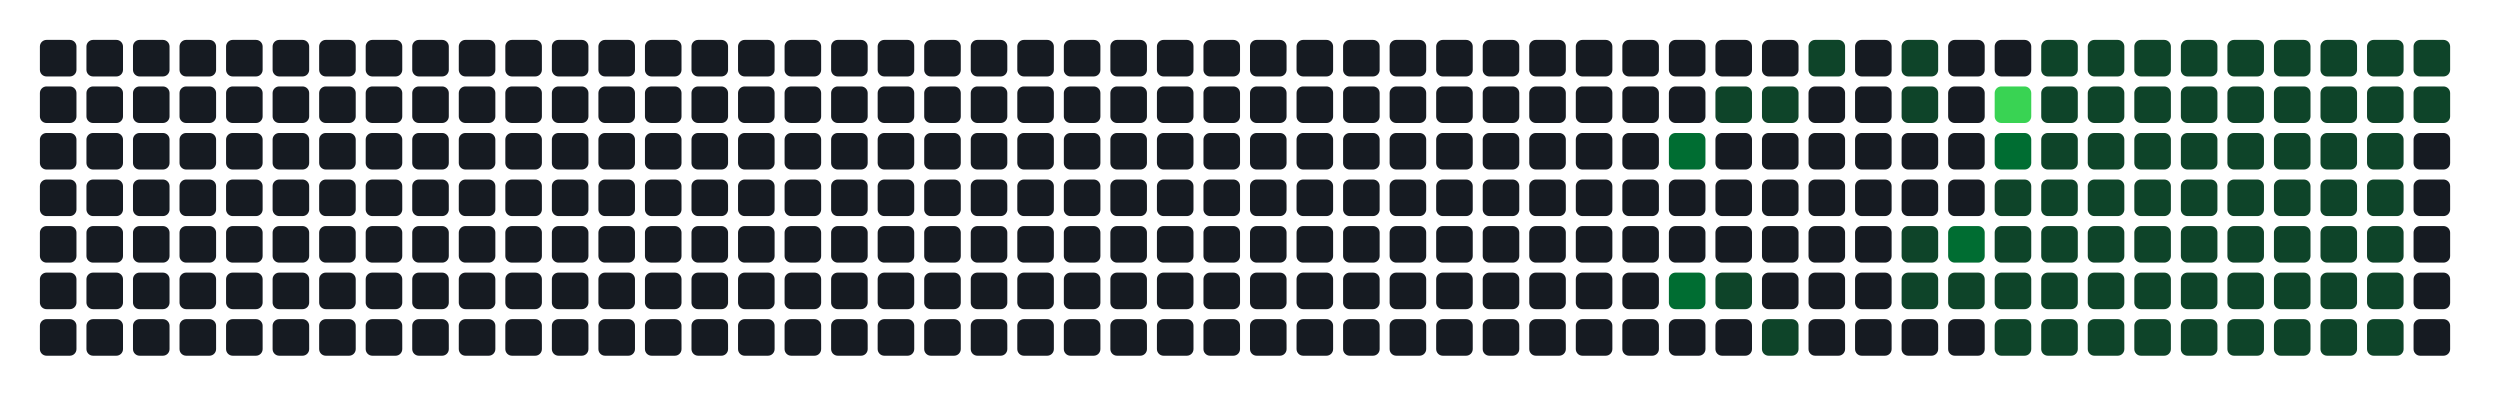
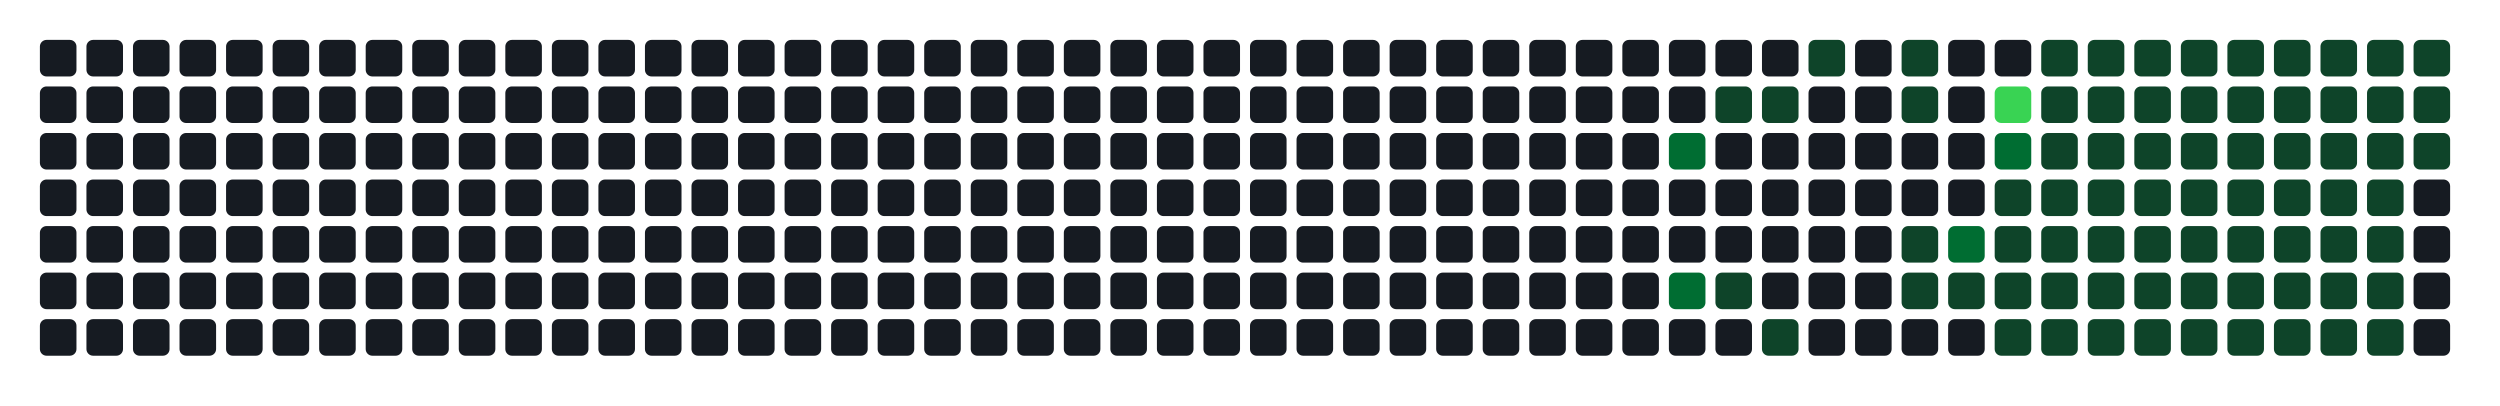
- <svg xmlns="http://www.w3.org/2000/svg" width="752" height="122" viewBox="0 0 752 122" role="img" aria-label="Atividade agregada de 306 commits em todos os repositorios da organizacao">
+ <svg xmlns="http://www.w3.org/2000/svg" width="752" height="122" viewBox="0 0 752 122" role="img" aria-label="Atividade agregada de 308 commits em todos os repositorios da organizacao">
  <rect width="100%" height="100%" fill="transparent" />
  <rect x="12" y="12" width="11" height="11" rx="2" ry="2" fill="#161b22" />
  <rect x="12" y="26" width="11" height="11" rx="2" ry="2" fill="#161b22" />
  <rect x="12" y="40" width="11" height="11" rx="2" ry="2" fill="#161b22" />
  <rect x="12" y="54" width="11" height="11" rx="2" ry="2" fill="#161b22" />
  <rect x="12" y="68" width="11" height="11" rx="2" ry="2" fill="#161b22" />
  <rect x="12" y="82" width="11" height="11" rx="2" ry="2" fill="#161b22" />
  <rect x="12" y="96" width="11" height="11" rx="2" ry="2" fill="#161b22" />
  <rect x="26" y="12" width="11" height="11" rx="2" ry="2" fill="#161b22" />
  <rect x="26" y="26" width="11" height="11" rx="2" ry="2" fill="#161b22" />
  <rect x="26" y="40" width="11" height="11" rx="2" ry="2" fill="#161b22" />
  <rect x="26" y="54" width="11" height="11" rx="2" ry="2" fill="#161b22" />
  <rect x="26" y="68" width="11" height="11" rx="2" ry="2" fill="#161b22" />
  <rect x="26" y="82" width="11" height="11" rx="2" ry="2" fill="#161b22" />
  <rect x="26" y="96" width="11" height="11" rx="2" ry="2" fill="#161b22" />
  <rect x="40" y="12" width="11" height="11" rx="2" ry="2" fill="#161b22" />
  <rect x="40" y="26" width="11" height="11" rx="2" ry="2" fill="#161b22" />
  <rect x="40" y="40" width="11" height="11" rx="2" ry="2" fill="#161b22" />
  <rect x="40" y="54" width="11" height="11" rx="2" ry="2" fill="#161b22" />
  <rect x="40" y="68" width="11" height="11" rx="2" ry="2" fill="#161b22" />
  <rect x="40" y="82" width="11" height="11" rx="2" ry="2" fill="#161b22" />
  <rect x="40" y="96" width="11" height="11" rx="2" ry="2" fill="#161b22" />
  <rect x="54" y="12" width="11" height="11" rx="2" ry="2" fill="#161b22" />
  <rect x="54" y="26" width="11" height="11" rx="2" ry="2" fill="#161b22" />
  <rect x="54" y="40" width="11" height="11" rx="2" ry="2" fill="#161b22" />
  <rect x="54" y="54" width="11" height="11" rx="2" ry="2" fill="#161b22" />
  <rect x="54" y="68" width="11" height="11" rx="2" ry="2" fill="#161b22" />
  <rect x="54" y="82" width="11" height="11" rx="2" ry="2" fill="#161b22" />
  <rect x="54" y="96" width="11" height="11" rx="2" ry="2" fill="#161b22" />
  <rect x="68" y="12" width="11" height="11" rx="2" ry="2" fill="#161b22" />
  <rect x="68" y="26" width="11" height="11" rx="2" ry="2" fill="#161b22" />
  <rect x="68" y="40" width="11" height="11" rx="2" ry="2" fill="#161b22" />
  <rect x="68" y="54" width="11" height="11" rx="2" ry="2" fill="#161b22" />
  <rect x="68" y="68" width="11" height="11" rx="2" ry="2" fill="#161b22" />
  <rect x="68" y="82" width="11" height="11" rx="2" ry="2" fill="#161b22" />
  <rect x="68" y="96" width="11" height="11" rx="2" ry="2" fill="#161b22" />
  <rect x="82" y="12" width="11" height="11" rx="2" ry="2" fill="#161b22" />
  <rect x="82" y="26" width="11" height="11" rx="2" ry="2" fill="#161b22" />
  <rect x="82" y="40" width="11" height="11" rx="2" ry="2" fill="#161b22" />
  <rect x="82" y="54" width="11" height="11" rx="2" ry="2" fill="#161b22" />
  <rect x="82" y="68" width="11" height="11" rx="2" ry="2" fill="#161b22" />
  <rect x="82" y="82" width="11" height="11" rx="2" ry="2" fill="#161b22" />
  <rect x="82" y="96" width="11" height="11" rx="2" ry="2" fill="#161b22" />
  <rect x="96" y="12" width="11" height="11" rx="2" ry="2" fill="#161b22" />
  <rect x="96" y="26" width="11" height="11" rx="2" ry="2" fill="#161b22" />
  <rect x="96" y="40" width="11" height="11" rx="2" ry="2" fill="#161b22" />
  <rect x="96" y="54" width="11" height="11" rx="2" ry="2" fill="#161b22" />
  <rect x="96" y="68" width="11" height="11" rx="2" ry="2" fill="#161b22" />
  <rect x="96" y="82" width="11" height="11" rx="2" ry="2" fill="#161b22" />
  <rect x="96" y="96" width="11" height="11" rx="2" ry="2" fill="#161b22" />
  <rect x="110" y="12" width="11" height="11" rx="2" ry="2" fill="#161b22" />
  <rect x="110" y="26" width="11" height="11" rx="2" ry="2" fill="#161b22" />
  <rect x="110" y="40" width="11" height="11" rx="2" ry="2" fill="#161b22" />
  <rect x="110" y="54" width="11" height="11" rx="2" ry="2" fill="#161b22" />
  <rect x="110" y="68" width="11" height="11" rx="2" ry="2" fill="#161b22" />
  <rect x="110" y="82" width="11" height="11" rx="2" ry="2" fill="#161b22" />
  <rect x="110" y="96" width="11" height="11" rx="2" ry="2" fill="#161b22" />
  <rect x="124" y="12" width="11" height="11" rx="2" ry="2" fill="#161b22" />
  <rect x="124" y="26" width="11" height="11" rx="2" ry="2" fill="#161b22" />
  <rect x="124" y="40" width="11" height="11" rx="2" ry="2" fill="#161b22" />
  <rect x="124" y="54" width="11" height="11" rx="2" ry="2" fill="#161b22" />
  <rect x="124" y="68" width="11" height="11" rx="2" ry="2" fill="#161b22" />
  <rect x="124" y="82" width="11" height="11" rx="2" ry="2" fill="#161b22" />
  <rect x="124" y="96" width="11" height="11" rx="2" ry="2" fill="#161b22" />
  <rect x="138" y="12" width="11" height="11" rx="2" ry="2" fill="#161b22" />
  <rect x="138" y="26" width="11" height="11" rx="2" ry="2" fill="#161b22" />
  <rect x="138" y="40" width="11" height="11" rx="2" ry="2" fill="#161b22" />
  <rect x="138" y="54" width="11" height="11" rx="2" ry="2" fill="#161b22" />
  <rect x="138" y="68" width="11" height="11" rx="2" ry="2" fill="#161b22" />
  <rect x="138" y="82" width="11" height="11" rx="2" ry="2" fill="#161b22" />
  <rect x="138" y="96" width="11" height="11" rx="2" ry="2" fill="#161b22" />
  <rect x="152" y="12" width="11" height="11" rx="2" ry="2" fill="#161b22" />
  <rect x="152" y="26" width="11" height="11" rx="2" ry="2" fill="#161b22" />
  <rect x="152" y="40" width="11" height="11" rx="2" ry="2" fill="#161b22" />
  <rect x="152" y="54" width="11" height="11" rx="2" ry="2" fill="#161b22" />
  <rect x="152" y="68" width="11" height="11" rx="2" ry="2" fill="#161b22" />
  <rect x="152" y="82" width="11" height="11" rx="2" ry="2" fill="#161b22" />
  <rect x="152" y="96" width="11" height="11" rx="2" ry="2" fill="#161b22" />
  <rect x="166" y="12" width="11" height="11" rx="2" ry="2" fill="#161b22" />
  <rect x="166" y="26" width="11" height="11" rx="2" ry="2" fill="#161b22" />
  <rect x="166" y="40" width="11" height="11" rx="2" ry="2" fill="#161b22" />
  <rect x="166" y="54" width="11" height="11" rx="2" ry="2" fill="#161b22" />
  <rect x="166" y="68" width="11" height="11" rx="2" ry="2" fill="#161b22" />
  <rect x="166" y="82" width="11" height="11" rx="2" ry="2" fill="#161b22" />
  <rect x="166" y="96" width="11" height="11" rx="2" ry="2" fill="#161b22" />
  <rect x="180" y="12" width="11" height="11" rx="2" ry="2" fill="#161b22" />
  <rect x="180" y="26" width="11" height="11" rx="2" ry="2" fill="#161b22" />
  <rect x="180" y="40" width="11" height="11" rx="2" ry="2" fill="#161b22" />
  <rect x="180" y="54" width="11" height="11" rx="2" ry="2" fill="#161b22" />
  <rect x="180" y="68" width="11" height="11" rx="2" ry="2" fill="#161b22" />
  <rect x="180" y="82" width="11" height="11" rx="2" ry="2" fill="#161b22" />
  <rect x="180" y="96" width="11" height="11" rx="2" ry="2" fill="#161b22" />
  <rect x="194" y="12" width="11" height="11" rx="2" ry="2" fill="#161b22" />
  <rect x="194" y="26" width="11" height="11" rx="2" ry="2" fill="#161b22" />
  <rect x="194" y="40" width="11" height="11" rx="2" ry="2" fill="#161b22" />
  <rect x="194" y="54" width="11" height="11" rx="2" ry="2" fill="#161b22" />
  <rect x="194" y="68" width="11" height="11" rx="2" ry="2" fill="#161b22" />
  <rect x="194" y="82" width="11" height="11" rx="2" ry="2" fill="#161b22" />
  <rect x="194" y="96" width="11" height="11" rx="2" ry="2" fill="#161b22" />
  <rect x="208" y="12" width="11" height="11" rx="2" ry="2" fill="#161b22" />
  <rect x="208" y="26" width="11" height="11" rx="2" ry="2" fill="#161b22" />
  <rect x="208" y="40" width="11" height="11" rx="2" ry="2" fill="#161b22" />
  <rect x="208" y="54" width="11" height="11" rx="2" ry="2" fill="#161b22" />
  <rect x="208" y="68" width="11" height="11" rx="2" ry="2" fill="#161b22" />
  <rect x="208" y="82" width="11" height="11" rx="2" ry="2" fill="#161b22" />
  <rect x="208" y="96" width="11" height="11" rx="2" ry="2" fill="#161b22" />
  <rect x="222" y="12" width="11" height="11" rx="2" ry="2" fill="#161b22" />
  <rect x="222" y="26" width="11" height="11" rx="2" ry="2" fill="#161b22" />
  <rect x="222" y="40" width="11" height="11" rx="2" ry="2" fill="#161b22" />
  <rect x="222" y="54" width="11" height="11" rx="2" ry="2" fill="#161b22" />
  <rect x="222" y="68" width="11" height="11" rx="2" ry="2" fill="#161b22" />
  <rect x="222" y="82" width="11" height="11" rx="2" ry="2" fill="#161b22" />
  <rect x="222" y="96" width="11" height="11" rx="2" ry="2" fill="#161b22" />
  <rect x="236" y="12" width="11" height="11" rx="2" ry="2" fill="#161b22" />
  <rect x="236" y="26" width="11" height="11" rx="2" ry="2" fill="#161b22" />
  <rect x="236" y="40" width="11" height="11" rx="2" ry="2" fill="#161b22" />
  <rect x="236" y="54" width="11" height="11" rx="2" ry="2" fill="#161b22" />
  <rect x="236" y="68" width="11" height="11" rx="2" ry="2" fill="#161b22" />
  <rect x="236" y="82" width="11" height="11" rx="2" ry="2" fill="#161b22" />
  <rect x="236" y="96" width="11" height="11" rx="2" ry="2" fill="#161b22" />
  <rect x="250" y="12" width="11" height="11" rx="2" ry="2" fill="#161b22" />
  <rect x="250" y="26" width="11" height="11" rx="2" ry="2" fill="#161b22" />
  <rect x="250" y="40" width="11" height="11" rx="2" ry="2" fill="#161b22" />
  <rect x="250" y="54" width="11" height="11" rx="2" ry="2" fill="#161b22" />
  <rect x="250" y="68" width="11" height="11" rx="2" ry="2" fill="#161b22" />
  <rect x="250" y="82" width="11" height="11" rx="2" ry="2" fill="#161b22" />
  <rect x="250" y="96" width="11" height="11" rx="2" ry="2" fill="#161b22" />
  <rect x="264" y="12" width="11" height="11" rx="2" ry="2" fill="#161b22" />
  <rect x="264" y="26" width="11" height="11" rx="2" ry="2" fill="#161b22" />
  <rect x="264" y="40" width="11" height="11" rx="2" ry="2" fill="#161b22" />
  <rect x="264" y="54" width="11" height="11" rx="2" ry="2" fill="#161b22" />
  <rect x="264" y="68" width="11" height="11" rx="2" ry="2" fill="#161b22" />
  <rect x="264" y="82" width="11" height="11" rx="2" ry="2" fill="#161b22" />
  <rect x="264" y="96" width="11" height="11" rx="2" ry="2" fill="#161b22" />
  <rect x="278" y="12" width="11" height="11" rx="2" ry="2" fill="#161b22" />
  <rect x="278" y="26" width="11" height="11" rx="2" ry="2" fill="#161b22" />
  <rect x="278" y="40" width="11" height="11" rx="2" ry="2" fill="#161b22" />
  <rect x="278" y="54" width="11" height="11" rx="2" ry="2" fill="#161b22" />
  <rect x="278" y="68" width="11" height="11" rx="2" ry="2" fill="#161b22" />
  <rect x="278" y="82" width="11" height="11" rx="2" ry="2" fill="#161b22" />
  <rect x="278" y="96" width="11" height="11" rx="2" ry="2" fill="#161b22" />
  <rect x="292" y="12" width="11" height="11" rx="2" ry="2" fill="#161b22" />
  <rect x="292" y="26" width="11" height="11" rx="2" ry="2" fill="#161b22" />
  <rect x="292" y="40" width="11" height="11" rx="2" ry="2" fill="#161b22" />
  <rect x="292" y="54" width="11" height="11" rx="2" ry="2" fill="#161b22" />
  <rect x="292" y="68" width="11" height="11" rx="2" ry="2" fill="#161b22" />
  <rect x="292" y="82" width="11" height="11" rx="2" ry="2" fill="#161b22" />
  <rect x="292" y="96" width="11" height="11" rx="2" ry="2" fill="#161b22" />
  <rect x="306" y="12" width="11" height="11" rx="2" ry="2" fill="#161b22" />
  <rect x="306" y="26" width="11" height="11" rx="2" ry="2" fill="#161b22" />
  <rect x="306" y="40" width="11" height="11" rx="2" ry="2" fill="#161b22" />
  <rect x="306" y="54" width="11" height="11" rx="2" ry="2" fill="#161b22" />
  <rect x="306" y="68" width="11" height="11" rx="2" ry="2" fill="#161b22" />
  <rect x="306" y="82" width="11" height="11" rx="2" ry="2" fill="#161b22" />
  <rect x="306" y="96" width="11" height="11" rx="2" ry="2" fill="#161b22" />
  <rect x="320" y="12" width="11" height="11" rx="2" ry="2" fill="#161b22" />
  <rect x="320" y="26" width="11" height="11" rx="2" ry="2" fill="#161b22" />
  <rect x="320" y="40" width="11" height="11" rx="2" ry="2" fill="#161b22" />
  <rect x="320" y="54" width="11" height="11" rx="2" ry="2" fill="#161b22" />
  <rect x="320" y="68" width="11" height="11" rx="2" ry="2" fill="#161b22" />
  <rect x="320" y="82" width="11" height="11" rx="2" ry="2" fill="#161b22" />
  <rect x="320" y="96" width="11" height="11" rx="2" ry="2" fill="#161b22" />
  <rect x="334" y="12" width="11" height="11" rx="2" ry="2" fill="#161b22" />
  <rect x="334" y="26" width="11" height="11" rx="2" ry="2" fill="#161b22" />
  <rect x="334" y="40" width="11" height="11" rx="2" ry="2" fill="#161b22" />
  <rect x="334" y="54" width="11" height="11" rx="2" ry="2" fill="#161b22" />
  <rect x="334" y="68" width="11" height="11" rx="2" ry="2" fill="#161b22" />
  <rect x="334" y="82" width="11" height="11" rx="2" ry="2" fill="#161b22" />
  <rect x="334" y="96" width="11" height="11" rx="2" ry="2" fill="#161b22" />
  <rect x="348" y="12" width="11" height="11" rx="2" ry="2" fill="#161b22" />
  <rect x="348" y="26" width="11" height="11" rx="2" ry="2" fill="#161b22" />
  <rect x="348" y="40" width="11" height="11" rx="2" ry="2" fill="#161b22" />
  <rect x="348" y="54" width="11" height="11" rx="2" ry="2" fill="#161b22" />
  <rect x="348" y="68" width="11" height="11" rx="2" ry="2" fill="#161b22" />
  <rect x="348" y="82" width="11" height="11" rx="2" ry="2" fill="#161b22" />
  <rect x="348" y="96" width="11" height="11" rx="2" ry="2" fill="#161b22" />
  <rect x="362" y="12" width="11" height="11" rx="2" ry="2" fill="#161b22" />
  <rect x="362" y="26" width="11" height="11" rx="2" ry="2" fill="#161b22" />
  <rect x="362" y="40" width="11" height="11" rx="2" ry="2" fill="#161b22" />
  <rect x="362" y="54" width="11" height="11" rx="2" ry="2" fill="#161b22" />
  <rect x="362" y="68" width="11" height="11" rx="2" ry="2" fill="#161b22" />
  <rect x="362" y="82" width="11" height="11" rx="2" ry="2" fill="#161b22" />
  <rect x="362" y="96" width="11" height="11" rx="2" ry="2" fill="#161b22" />
  <rect x="376" y="12" width="11" height="11" rx="2" ry="2" fill="#161b22" />
  <rect x="376" y="26" width="11" height="11" rx="2" ry="2" fill="#161b22" />
  <rect x="376" y="40" width="11" height="11" rx="2" ry="2" fill="#161b22" />
  <rect x="376" y="54" width="11" height="11" rx="2" ry="2" fill="#161b22" />
  <rect x="376" y="68" width="11" height="11" rx="2" ry="2" fill="#161b22" />
  <rect x="376" y="82" width="11" height="11" rx="2" ry="2" fill="#161b22" />
  <rect x="376" y="96" width="11" height="11" rx="2" ry="2" fill="#161b22" />
  <rect x="390" y="12" width="11" height="11" rx="2" ry="2" fill="#161b22" />
  <rect x="390" y="26" width="11" height="11" rx="2" ry="2" fill="#161b22" />
  <rect x="390" y="40" width="11" height="11" rx="2" ry="2" fill="#161b22" />
  <rect x="390" y="54" width="11" height="11" rx="2" ry="2" fill="#161b22" />
  <rect x="390" y="68" width="11" height="11" rx="2" ry="2" fill="#161b22" />
  <rect x="390" y="82" width="11" height="11" rx="2" ry="2" fill="#161b22" />
  <rect x="390" y="96" width="11" height="11" rx="2" ry="2" fill="#161b22" />
  <rect x="404" y="12" width="11" height="11" rx="2" ry="2" fill="#161b22" />
  <rect x="404" y="26" width="11" height="11" rx="2" ry="2" fill="#161b22" />
  <rect x="404" y="40" width="11" height="11" rx="2" ry="2" fill="#161b22" />
  <rect x="404" y="54" width="11" height="11" rx="2" ry="2" fill="#161b22" />
  <rect x="404" y="68" width="11" height="11" rx="2" ry="2" fill="#161b22" />
  <rect x="404" y="82" width="11" height="11" rx="2" ry="2" fill="#161b22" />
  <rect x="404" y="96" width="11" height="11" rx="2" ry="2" fill="#161b22" />
  <rect x="418" y="12" width="11" height="11" rx="2" ry="2" fill="#161b22" />
  <rect x="418" y="26" width="11" height="11" rx="2" ry="2" fill="#161b22" />
  <rect x="418" y="40" width="11" height="11" rx="2" ry="2" fill="#161b22" />
  <rect x="418" y="54" width="11" height="11" rx="2" ry="2" fill="#161b22" />
  <rect x="418" y="68" width="11" height="11" rx="2" ry="2" fill="#161b22" />
  <rect x="418" y="82" width="11" height="11" rx="2" ry="2" fill="#161b22" />
  <rect x="418" y="96" width="11" height="11" rx="2" ry="2" fill="#161b22" />
  <rect x="432" y="12" width="11" height="11" rx="2" ry="2" fill="#161b22" />
  <rect x="432" y="26" width="11" height="11" rx="2" ry="2" fill="#161b22" />
  <rect x="432" y="40" width="11" height="11" rx="2" ry="2" fill="#161b22" />
  <rect x="432" y="54" width="11" height="11" rx="2" ry="2" fill="#161b22" />
  <rect x="432" y="68" width="11" height="11" rx="2" ry="2" fill="#161b22" />
  <rect x="432" y="82" width="11" height="11" rx="2" ry="2" fill="#161b22" />
  <rect x="432" y="96" width="11" height="11" rx="2" ry="2" fill="#161b22" />
  <rect x="446" y="12" width="11" height="11" rx="2" ry="2" fill="#161b22" />
  <rect x="446" y="26" width="11" height="11" rx="2" ry="2" fill="#161b22" />
  <rect x="446" y="40" width="11" height="11" rx="2" ry="2" fill="#161b22" />
  <rect x="446" y="54" width="11" height="11" rx="2" ry="2" fill="#161b22" />
  <rect x="446" y="68" width="11" height="11" rx="2" ry="2" fill="#161b22" />
  <rect x="446" y="82" width="11" height="11" rx="2" ry="2" fill="#161b22" />
  <rect x="446" y="96" width="11" height="11" rx="2" ry="2" fill="#161b22" />
  <rect x="460" y="12" width="11" height="11" rx="2" ry="2" fill="#161b22" />
  <rect x="460" y="26" width="11" height="11" rx="2" ry="2" fill="#161b22" />
  <rect x="460" y="40" width="11" height="11" rx="2" ry="2" fill="#161b22" />
  <rect x="460" y="54" width="11" height="11" rx="2" ry="2" fill="#161b22" />
  <rect x="460" y="68" width="11" height="11" rx="2" ry="2" fill="#161b22" />
  <rect x="460" y="82" width="11" height="11" rx="2" ry="2" fill="#161b22" />
  <rect x="460" y="96" width="11" height="11" rx="2" ry="2" fill="#161b22" />
  <rect x="474" y="12" width="11" height="11" rx="2" ry="2" fill="#161b22" />
  <rect x="474" y="26" width="11" height="11" rx="2" ry="2" fill="#161b22" />
  <rect x="474" y="40" width="11" height="11" rx="2" ry="2" fill="#161b22" />
  <rect x="474" y="54" width="11" height="11" rx="2" ry="2" fill="#161b22" />
  <rect x="474" y="68" width="11" height="11" rx="2" ry="2" fill="#161b22" />
  <rect x="474" y="82" width="11" height="11" rx="2" ry="2" fill="#161b22" />
  <rect x="474" y="96" width="11" height="11" rx="2" ry="2" fill="#161b22" />
  <rect x="488" y="12" width="11" height="11" rx="2" ry="2" fill="#161b22" />
  <rect x="488" y="26" width="11" height="11" rx="2" ry="2" fill="#161b22" />
  <rect x="488" y="40" width="11" height="11" rx="2" ry="2" fill="#161b22" />
  <rect x="488" y="54" width="11" height="11" rx="2" ry="2" fill="#161b22" />
  <rect x="488" y="68" width="11" height="11" rx="2" ry="2" fill="#161b22" />
  <rect x="488" y="82" width="11" height="11" rx="2" ry="2" fill="#161b22" />
  <rect x="488" y="96" width="11" height="11" rx="2" ry="2" fill="#161b22" />
  <rect x="502" y="12" width="11" height="11" rx="2" ry="2" fill="#161b22" />
  <rect x="502" y="26" width="11" height="11" rx="2" ry="2" fill="#161b22" />
  <rect x="502" y="40" width="11" height="11" rx="2" ry="2" fill="#006d32" />
  <rect x="502" y="54" width="11" height="11" rx="2" ry="2" fill="#161b22" />
  <rect x="502" y="68" width="11" height="11" rx="2" ry="2" fill="#161b22" />
  <rect x="502" y="82" width="11" height="11" rx="2" ry="2" fill="#006d32" />
  <rect x="502" y="96" width="11" height="11" rx="2" ry="2" fill="#161b22" />
  <rect x="516" y="12" width="11" height="11" rx="2" ry="2" fill="#161b22" />
  <rect x="516" y="26" width="11" height="11" rx="2" ry="2" fill="#0e4429" />
  <rect x="516" y="40" width="11" height="11" rx="2" ry="2" fill="#161b22" />
  <rect x="516" y="54" width="11" height="11" rx="2" ry="2" fill="#161b22" />
  <rect x="516" y="68" width="11" height="11" rx="2" ry="2" fill="#161b22" />
  <rect x="516" y="82" width="11" height="11" rx="2" ry="2" fill="#0e4429" />
  <rect x="516" y="96" width="11" height="11" rx="2" ry="2" fill="#161b22" />
  <rect x="530" y="12" width="11" height="11" rx="2" ry="2" fill="#161b22" />
  <rect x="530" y="26" width="11" height="11" rx="2" ry="2" fill="#0e4429" />
  <rect x="530" y="40" width="11" height="11" rx="2" ry="2" fill="#161b22" />
  <rect x="530" y="54" width="11" height="11" rx="2" ry="2" fill="#161b22" />
  <rect x="530" y="68" width="11" height="11" rx="2" ry="2" fill="#161b22" />
  <rect x="530" y="82" width="11" height="11" rx="2" ry="2" fill="#161b22" />
  <rect x="530" y="96" width="11" height="11" rx="2" ry="2" fill="#0e4429" />
  <rect x="544" y="12" width="11" height="11" rx="2" ry="2" fill="#0e4429" />
  <rect x="544" y="26" width="11" height="11" rx="2" ry="2" fill="#161b22" />
  <rect x="544" y="40" width="11" height="11" rx="2" ry="2" fill="#161b22" />
  <rect x="544" y="54" width="11" height="11" rx="2" ry="2" fill="#161b22" />
  <rect x="544" y="68" width="11" height="11" rx="2" ry="2" fill="#161b22" />
  <rect x="544" y="82" width="11" height="11" rx="2" ry="2" fill="#161b22" />
  <rect x="544" y="96" width="11" height="11" rx="2" ry="2" fill="#161b22" />
  <rect x="558" y="12" width="11" height="11" rx="2" ry="2" fill="#161b22" />
  <rect x="558" y="26" width="11" height="11" rx="2" ry="2" fill="#161b22" />
  <rect x="558" y="40" width="11" height="11" rx="2" ry="2" fill="#161b22" />
  <rect x="558" y="54" width="11" height="11" rx="2" ry="2" fill="#161b22" />
  <rect x="558" y="68" width="11" height="11" rx="2" ry="2" fill="#161b22" />
  <rect x="558" y="82" width="11" height="11" rx="2" ry="2" fill="#161b22" />
  <rect x="558" y="96" width="11" height="11" rx="2" ry="2" fill="#161b22" />
  <rect x="572" y="12" width="11" height="11" rx="2" ry="2" fill="#0e4429" />
  <rect x="572" y="26" width="11" height="11" rx="2" ry="2" fill="#0e4429" />
  <rect x="572" y="40" width="11" height="11" rx="2" ry="2" fill="#161b22" />
  <rect x="572" y="54" width="11" height="11" rx="2" ry="2" fill="#161b22" />
  <rect x="572" y="68" width="11" height="11" rx="2" ry="2" fill="#0e4429" />
  <rect x="572" y="82" width="11" height="11" rx="2" ry="2" fill="#0e4429" />
  <rect x="572" y="96" width="11" height="11" rx="2" ry="2" fill="#161b22" />
  <rect x="586" y="12" width="11" height="11" rx="2" ry="2" fill="#161b22" />
  <rect x="586" y="26" width="11" height="11" rx="2" ry="2" fill="#161b22" />
  <rect x="586" y="40" width="11" height="11" rx="2" ry="2" fill="#161b22" />
  <rect x="586" y="54" width="11" height="11" rx="2" ry="2" fill="#161b22" />
  <rect x="586" y="68" width="11" height="11" rx="2" ry="2" fill="#006d32" />
  <rect x="586" y="82" width="11" height="11" rx="2" ry="2" fill="#0e4429" />
  <rect x="586" y="96" width="11" height="11" rx="2" ry="2" fill="#161b22" />
  <rect x="600" y="12" width="11" height="11" rx="2" ry="2" fill="#161b22" />
  <rect x="600" y="26" width="11" height="11" rx="2" ry="2" fill="#39d353" />
  <rect x="600" y="40" width="11" height="11" rx="2" ry="2" fill="#006d32" />
  <rect x="600" y="54" width="11" height="11" rx="2" ry="2" fill="#0e4429" />
  <rect x="600" y="68" width="11" height="11" rx="2" ry="2" fill="#0e4429" />
  <rect x="600" y="82" width="11" height="11" rx="2" ry="2" fill="#0e4429" />
  <rect x="600" y="96" width="11" height="11" rx="2" ry="2" fill="#0e4429" />
  <rect x="614" y="12" width="11" height="11" rx="2" ry="2" fill="#0e4429" />
  <rect x="614" y="26" width="11" height="11" rx="2" ry="2" fill="#0e4429" />
  <rect x="614" y="40" width="11" height="11" rx="2" ry="2" fill="#0e4429" />
  <rect x="614" y="54" width="11" height="11" rx="2" ry="2" fill="#0e4429" />
  <rect x="614" y="68" width="11" height="11" rx="2" ry="2" fill="#0e4429" />
  <rect x="614" y="82" width="11" height="11" rx="2" ry="2" fill="#0e4429" />
  <rect x="614" y="96" width="11" height="11" rx="2" ry="2" fill="#0e4429" />
  <rect x="628" y="12" width="11" height="11" rx="2" ry="2" fill="#0e4429" />
  <rect x="628" y="26" width="11" height="11" rx="2" ry="2" fill="#0e4429" />
  <rect x="628" y="40" width="11" height="11" rx="2" ry="2" fill="#0e4429" />
  <rect x="628" y="54" width="11" height="11" rx="2" ry="2" fill="#0e4429" />
  <rect x="628" y="68" width="11" height="11" rx="2" ry="2" fill="#0e4429" />
  <rect x="628" y="82" width="11" height="11" rx="2" ry="2" fill="#0e4429" />
  <rect x="628" y="96" width="11" height="11" rx="2" ry="2" fill="#0e4429" />
  <rect x="642" y="12" width="11" height="11" rx="2" ry="2" fill="#0e4429" />
  <rect x="642" y="26" width="11" height="11" rx="2" ry="2" fill="#0e4429" />
  <rect x="642" y="40" width="11" height="11" rx="2" ry="2" fill="#0e4429" />
  <rect x="642" y="54" width="11" height="11" rx="2" ry="2" fill="#0e4429" />
  <rect x="642" y="68" width="11" height="11" rx="2" ry="2" fill="#0e4429" />
  <rect x="642" y="82" width="11" height="11" rx="2" ry="2" fill="#0e4429" />
  <rect x="642" y="96" width="11" height="11" rx="2" ry="2" fill="#0e4429" />
  <rect x="656" y="12" width="11" height="11" rx="2" ry="2" fill="#0e4429" />
  <rect x="656" y="26" width="11" height="11" rx="2" ry="2" fill="#0e4429" />
  <rect x="656" y="40" width="11" height="11" rx="2" ry="2" fill="#0e4429" />
  <rect x="656" y="54" width="11" height="11" rx="2" ry="2" fill="#0e4429" />
  <rect x="656" y="68" width="11" height="11" rx="2" ry="2" fill="#0e4429" />
  <rect x="656" y="82" width="11" height="11" rx="2" ry="2" fill="#0e4429" />
  <rect x="656" y="96" width="11" height="11" rx="2" ry="2" fill="#0e4429" />
  <rect x="670" y="12" width="11" height="11" rx="2" ry="2" fill="#0e4429" />
  <rect x="670" y="26" width="11" height="11" rx="2" ry="2" fill="#0e4429" />
  <rect x="670" y="40" width="11" height="11" rx="2" ry="2" fill="#0e4429" />
  <rect x="670" y="54" width="11" height="11" rx="2" ry="2" fill="#0e4429" />
  <rect x="670" y="68" width="11" height="11" rx="2" ry="2" fill="#0e4429" />
  <rect x="670" y="82" width="11" height="11" rx="2" ry="2" fill="#0e4429" />
  <rect x="670" y="96" width="11" height="11" rx="2" ry="2" fill="#0e4429" />
  <rect x="684" y="12" width="11" height="11" rx="2" ry="2" fill="#0e4429" />
  <rect x="684" y="26" width="11" height="11" rx="2" ry="2" fill="#0e4429" />
  <rect x="684" y="40" width="11" height="11" rx="2" ry="2" fill="#0e4429" />
  <rect x="684" y="54" width="11" height="11" rx="2" ry="2" fill="#0e4429" />
  <rect x="684" y="68" width="11" height="11" rx="2" ry="2" fill="#0e4429" />
  <rect x="684" y="82" width="11" height="11" rx="2" ry="2" fill="#0e4429" />
  <rect x="684" y="96" width="11" height="11" rx="2" ry="2" fill="#0e4429" />
  <rect x="698" y="12" width="11" height="11" rx="2" ry="2" fill="#0e4429" />
  <rect x="698" y="26" width="11" height="11" rx="2" ry="2" fill="#0e4429" />
  <rect x="698" y="40" width="11" height="11" rx="2" ry="2" fill="#0e4429" />
  <rect x="698" y="54" width="11" height="11" rx="2" ry="2" fill="#0e4429" />
  <rect x="698" y="68" width="11" height="11" rx="2" ry="2" fill="#0e4429" />
  <rect x="698" y="82" width="11" height="11" rx="2" ry="2" fill="#0e4429" />
  <rect x="698" y="96" width="11" height="11" rx="2" ry="2" fill="#0e4429" />
  <rect x="712" y="12" width="11" height="11" rx="2" ry="2" fill="#0e4429" />
  <rect x="712" y="26" width="11" height="11" rx="2" ry="2" fill="#0e4429" />
  <rect x="712" y="40" width="11" height="11" rx="2" ry="2" fill="#0e4429" />
  <rect x="712" y="54" width="11" height="11" rx="2" ry="2" fill="#0e4429" />
  <rect x="712" y="68" width="11" height="11" rx="2" ry="2" fill="#0e4429" />
  <rect x="712" y="82" width="11" height="11" rx="2" ry="2" fill="#0e4429" />
  <rect x="712" y="96" width="11" height="11" rx="2" ry="2" fill="#0e4429" />
  <rect x="726" y="12" width="11" height="11" rx="2" ry="2" fill="#0e4429" />
  <rect x="726" y="26" width="11" height="11" rx="2" ry="2" fill="#0e4429" />
-   <rect x="726" y="40" width="11" height="11" rx="2" ry="2" fill="#161b22" />
+   <rect x="726" y="40" width="11" height="11" rx="2" ry="2" fill="#0e4429" />
  <rect x="726" y="54" width="11" height="11" rx="2" ry="2" fill="#161b22" />
  <rect x="726" y="68" width="11" height="11" rx="2" ry="2" fill="#161b22" />
  <rect x="726" y="82" width="11" height="11" rx="2" ry="2" fill="#161b22" />
  <rect x="726" y="96" width="11" height="11" rx="2" ry="2" fill="#161b22" />
</svg>
